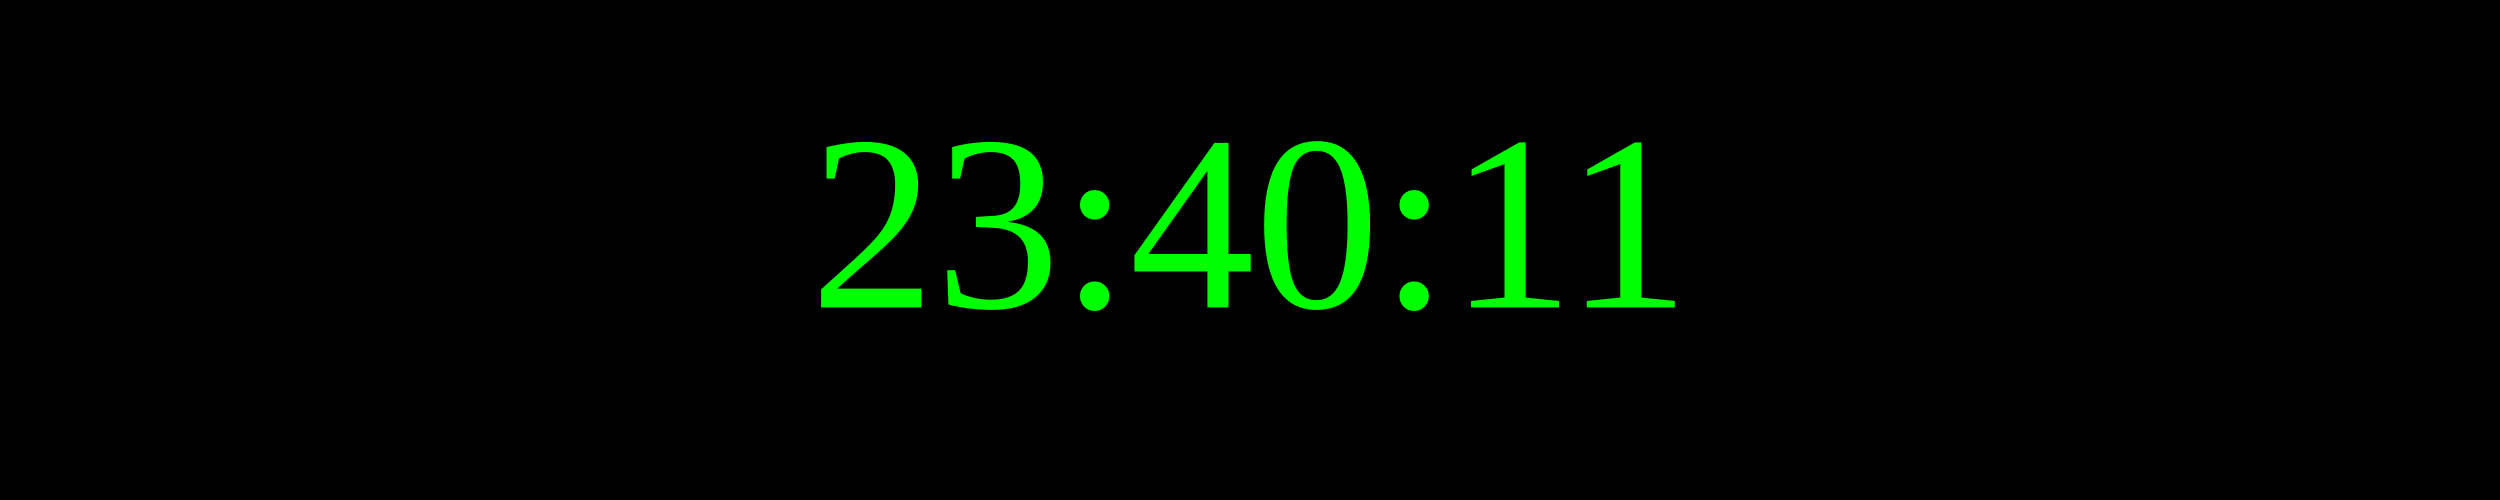
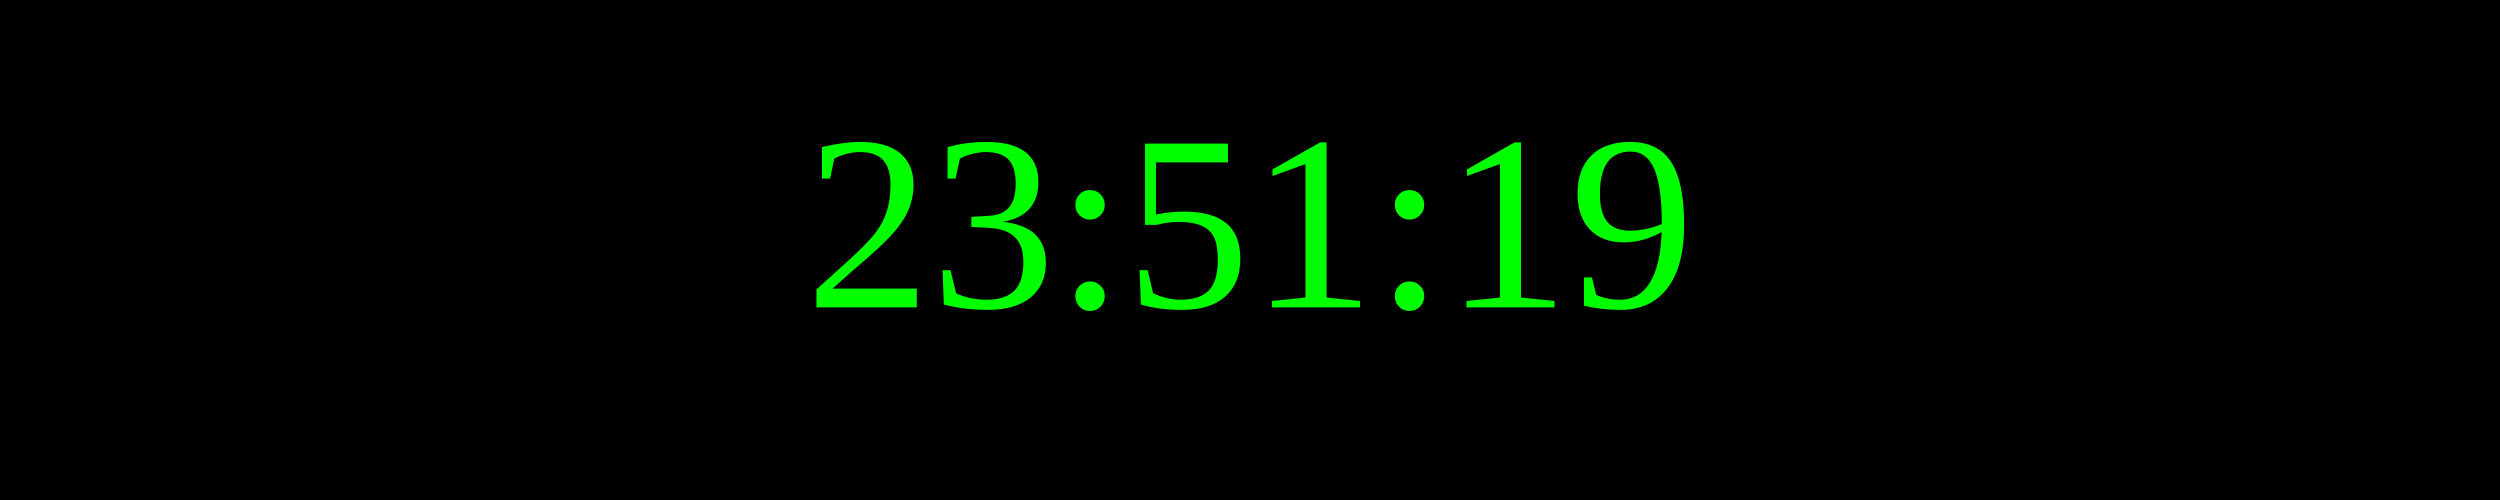
<svg xmlns="http://www.w3.org/2000/svg" width="250" height="50">
  <rect width="100%" height="100%" fill="black" />
  <text x="50%" y="50%" font-size="25" fill="lime" text-anchor="middle" dominant-baseline="middle">
- 23:40:11
+ 23:51:19
</text>
</svg>
